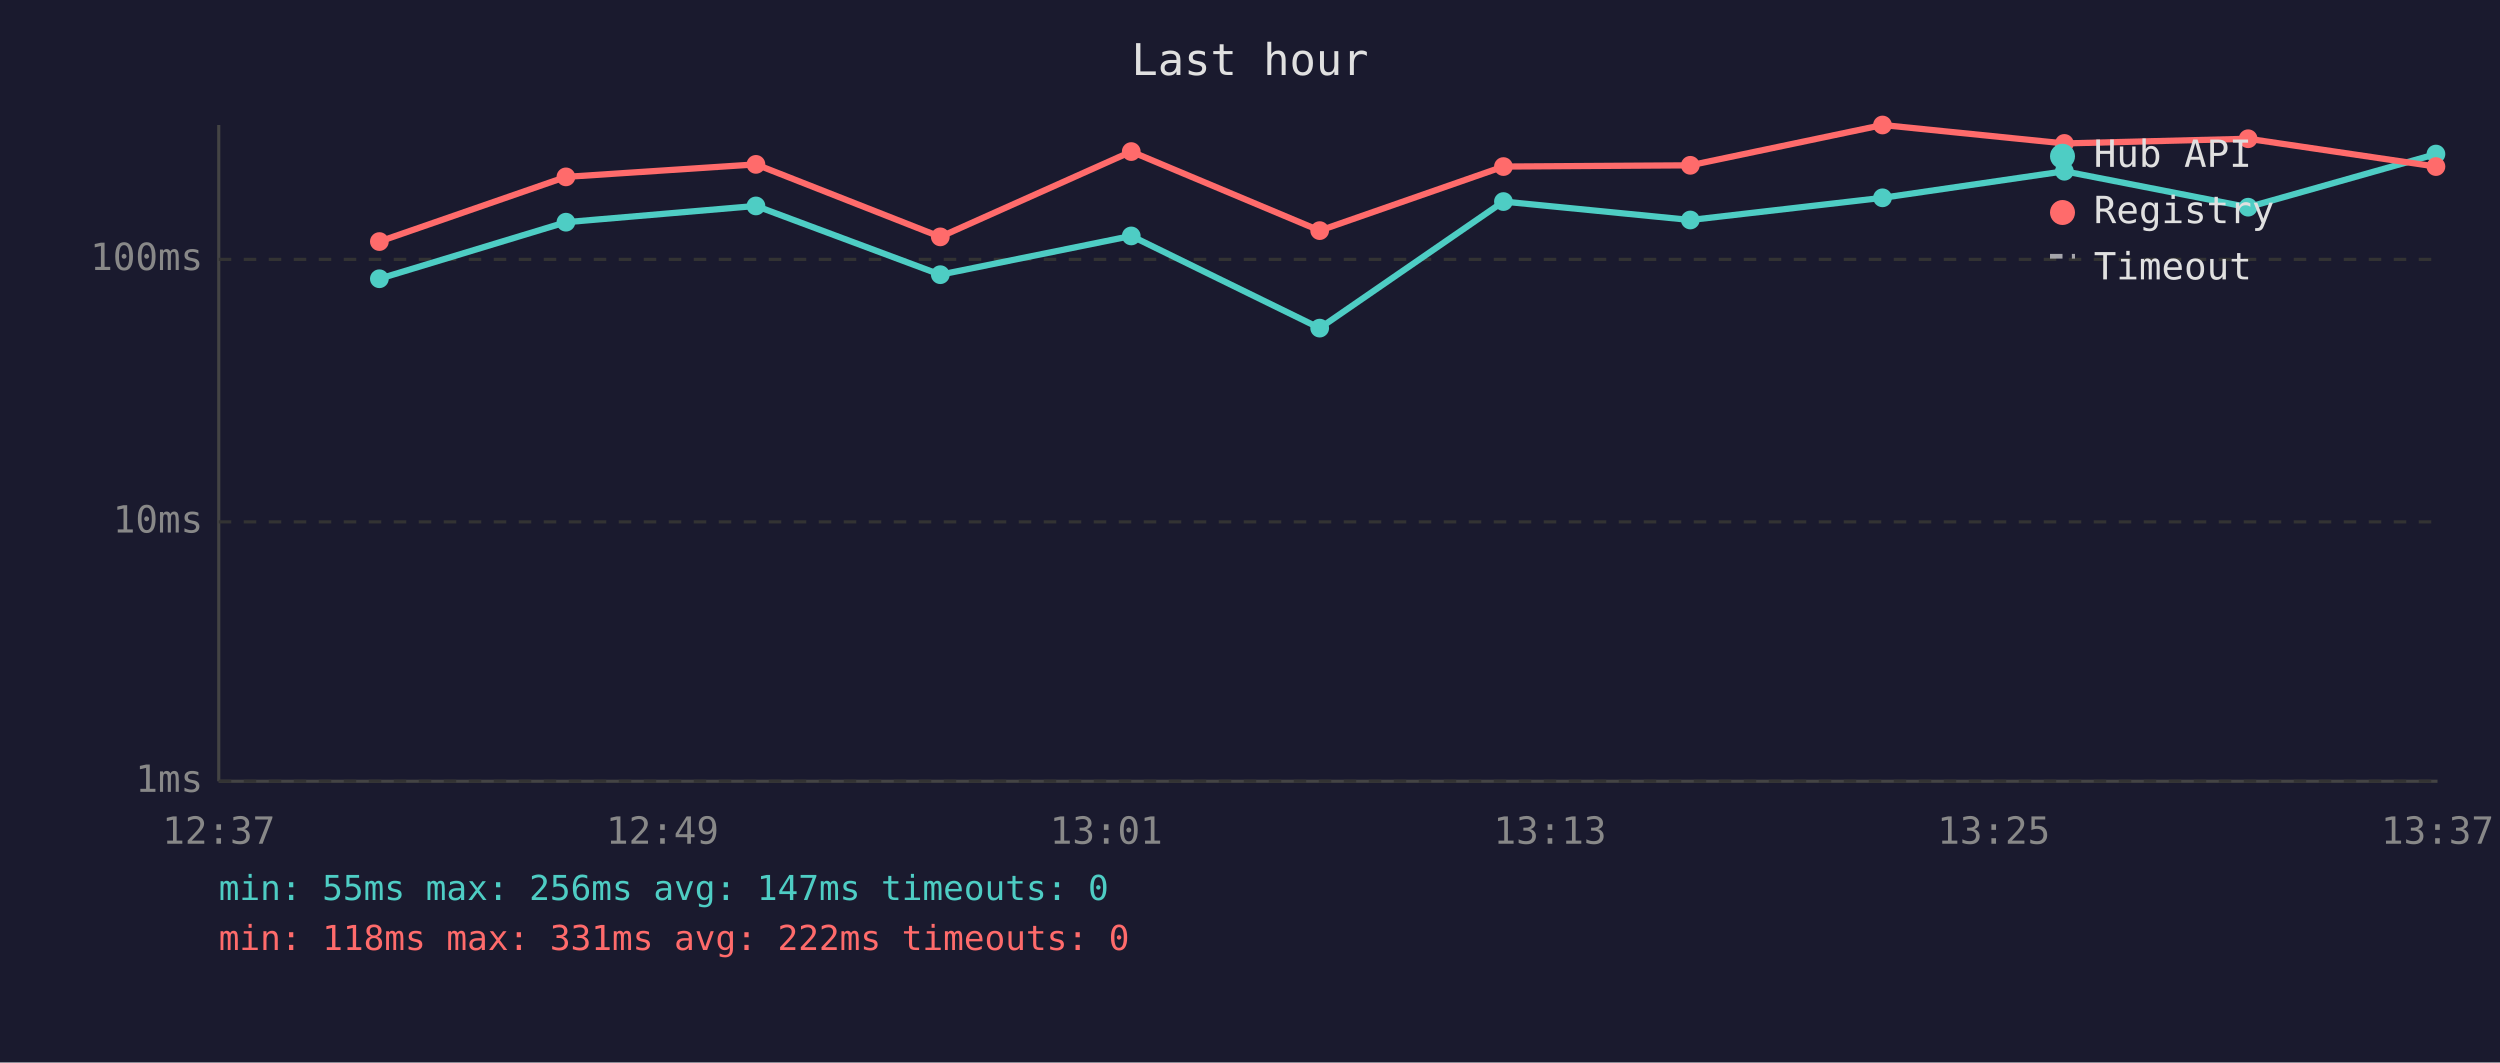
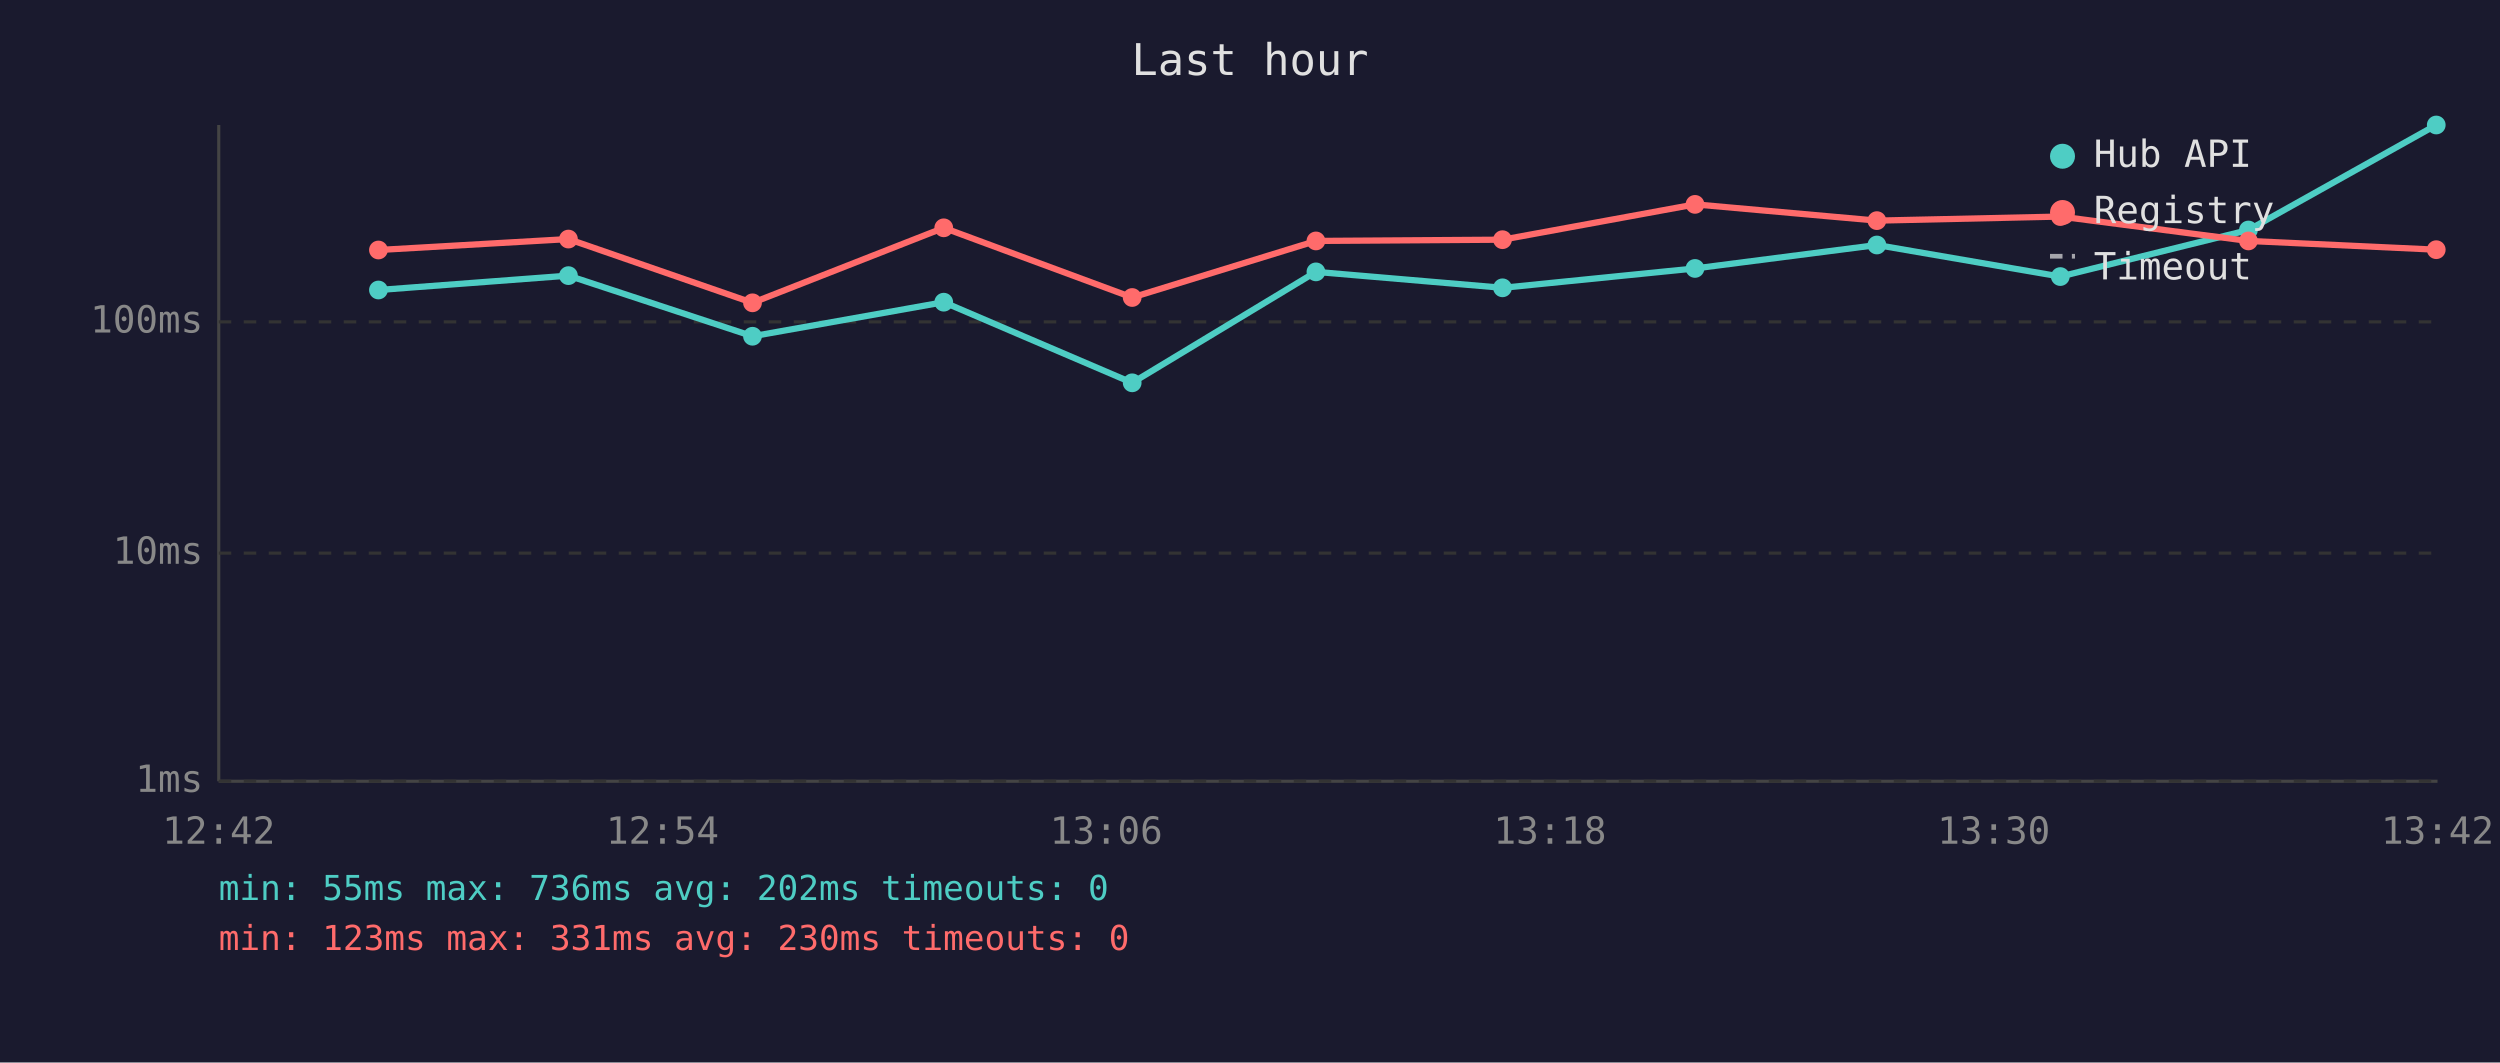
<svg xmlns="http://www.w3.org/2000/svg" viewBox="0 0 800 340" font-family="monospace" font-size="12">
  <rect width="800" height="340" fill="#1a1a2e" />
  <text x="400" y="24" fill="#e0e0e0" font-size="14" text-anchor="middle">Last hour</text>
  <line x1="70" y1="40" x2="70" y2="250" stroke="#444" stroke-width="1" />
  <line x1="70" y1="250" x2="780" y2="250" stroke="#444" stroke-width="1" />
  <line x1="70" y1="250" x2="780" y2="250" stroke="#333" stroke-width="1" stroke-dasharray="4" />
  <text x="65" y="250" fill="#888" text-anchor="end" dominant-baseline="middle">1ms</text>
-   <line x1="70" y1="167" x2="780" y2="167" stroke="#333" stroke-width="1" stroke-dasharray="4" />
-   <text x="65" y="167" fill="#888" text-anchor="end" dominant-baseline="middle">10ms</text>
-   <line x1="70" y1="83" x2="780" y2="83" stroke="#333" stroke-width="1" stroke-dasharray="4" />
-   <text x="65" y="83" fill="#888" text-anchor="end" dominant-baseline="middle">100ms</text>
-   <text x="70" y="270" fill="#888" text-anchor="middle">12:37</text>
-   <text x="212" y="270" fill="#888" text-anchor="middle">12:49</text>
-   <text x="354" y="270" fill="#888" text-anchor="middle">13:01</text>
-   <text x="496" y="270" fill="#888" text-anchor="middle">13:13</text>
-   <text x="638" y="270" fill="#888" text-anchor="middle">13:25</text>
-   <text x="780" y="270" fill="#888" text-anchor="middle">13:37</text>
-   <polyline points="121.4,89.2 181.1,71.1 241.9,65.9 300.9,87.9 362.0,75.5 422.3,105.0 481.1,64.5 540.9,70.4 602.4,63.3 660.6,54.8 719.4,66.3 779.5,49.3" fill="none" stroke="#4ecdc4" stroke-width="2" opacity="1" />
-   <circle cx="121.4" cy="89.2" r="3" fill="#4ecdc4" />
-   <circle cx="181.1" cy="71.1" r="3" fill="#4ecdc4" />
-   <circle cx="241.9" cy="65.9" r="3" fill="#4ecdc4" />
-   <circle cx="300.9" cy="87.9" r="3" fill="#4ecdc4" />
-   <circle cx="362.0" cy="75.5" r="3" fill="#4ecdc4" />
-   <circle cx="422.3" cy="105.0" r="3" fill="#4ecdc4" />
-   <circle cx="481.1" cy="64.5" r="3" fill="#4ecdc4" />
-   <circle cx="540.9" cy="70.4" r="3" fill="#4ecdc4" />
-   <circle cx="602.4" cy="63.3" r="3" fill="#4ecdc4" />
-   <circle cx="660.6" cy="54.8" r="3" fill="#4ecdc4" />
-   <circle cx="719.4" cy="66.3" r="3" fill="#4ecdc4" />
-   <circle cx="779.5" cy="49.3" r="3" fill="#4ecdc4" />
-   <polyline points="121.4,77.3 181.1,56.6 241.9,52.6 300.9,75.8 362.0,48.5 422.3,73.8 481.1,53.3 540.9,52.9 602.4,40.0 660.6,45.9 719.4,44.4 779.5,53.3" fill="none" stroke="#ff6b6b" stroke-width="2" opacity="1" />
-   <circle cx="121.4" cy="77.3" r="3" fill="#ff6b6b" />
-   <circle cx="181.1" cy="56.6" r="3" fill="#ff6b6b" />
-   <circle cx="241.9" cy="52.6" r="3" fill="#ff6b6b" />
-   <circle cx="300.9" cy="75.8" r="3" fill="#ff6b6b" />
-   <circle cx="362.0" cy="48.5" r="3" fill="#ff6b6b" />
-   <circle cx="422.3" cy="73.8" r="3" fill="#ff6b6b" />
-   <circle cx="481.1" cy="53.3" r="3" fill="#ff6b6b" />
-   <circle cx="540.9" cy="52.9" r="3" fill="#ff6b6b" />
-   <circle cx="602.4" cy="40.0" r="3" fill="#ff6b6b" />
-   <circle cx="660.6" cy="45.9" r="3" fill="#ff6b6b" />
-   <circle cx="719.4" cy="44.4" r="3" fill="#ff6b6b" />
-   <circle cx="779.5" cy="53.3" r="3" fill="#ff6b6b" />
+   <line x1="70" y1="177" x2="780" y2="177" stroke="#333" stroke-width="1" stroke-dasharray="4" />
+   <text x="65" y="177" fill="#888" text-anchor="end" dominant-baseline="middle">10ms</text>
+   <line x1="70" y1="103" x2="780" y2="103" stroke="#333" stroke-width="1" stroke-dasharray="4" />
+   <text x="65" y="103" fill="#888" text-anchor="end" dominant-baseline="middle">100ms</text>
+   <text x="70" y="270" fill="#888" text-anchor="middle">12:42</text>
+   <text x="212" y="270" fill="#888" text-anchor="middle">12:54</text>
+   <text x="354" y="270" fill="#888" text-anchor="middle">13:06</text>
+   <text x="496" y="270" fill="#888" text-anchor="middle">13:18</text>
+   <text x="638" y="270" fill="#888" text-anchor="middle">13:30</text>
+   <text x="780" y="270" fill="#888" text-anchor="middle">13:42</text>
+   <polyline points="121.1,92.8 181.9,88.2 240.8,107.6 302.0,96.7 362.3,122.5 421.1,87.0 480.8,92.1 542.4,85.9 600.6,78.4 659.3,88.5 719.5,73.6 779.6,40.0" fill="none" stroke="#4ecdc4" stroke-width="2" opacity="1" />
+   <circle cx="121.1" cy="92.8" r="3" fill="#4ecdc4" />
+   <circle cx="181.9" cy="88.2" r="3" fill="#4ecdc4" />
+   <circle cx="240.8" cy="107.6" r="3" fill="#4ecdc4" />
+   <circle cx="302.0" cy="96.7" r="3" fill="#4ecdc4" />
+   <circle cx="362.3" cy="122.5" r="3" fill="#4ecdc4" />
+   <circle cx="421.1" cy="87.0" r="3" fill="#4ecdc4" />
+   <circle cx="480.8" cy="92.1" r="3" fill="#4ecdc4" />
+   <circle cx="542.4" cy="85.9" r="3" fill="#4ecdc4" />
+   <circle cx="600.6" cy="78.4" r="3" fill="#4ecdc4" />
+   <circle cx="659.3" cy="88.5" r="3" fill="#4ecdc4" />
+   <circle cx="719.5" cy="73.6" r="3" fill="#4ecdc4" />
+   <circle cx="779.6" cy="40.0" r="3" fill="#4ecdc4" />
+   <polyline points="121.1,80.0 181.9,76.5 240.8,96.9 302.0,72.9 362.3,95.2 421.1,77.1 480.8,76.7 542.4,65.4 600.6,70.6 659.3,69.3 719.5,77.1 779.6,79.9" fill="none" stroke="#ff6b6b" stroke-width="2" opacity="1" />
+   <circle cx="121.1" cy="80.0" r="3" fill="#ff6b6b" />
+   <circle cx="181.9" cy="76.5" r="3" fill="#ff6b6b" />
+   <circle cx="240.8" cy="96.9" r="3" fill="#ff6b6b" />
+   <circle cx="302.0" cy="72.9" r="3" fill="#ff6b6b" />
+   <circle cx="362.3" cy="95.2" r="3" fill="#ff6b6b" />
+   <circle cx="421.1" cy="77.1" r="3" fill="#ff6b6b" />
+   <circle cx="480.8" cy="76.7" r="3" fill="#ff6b6b" />
+   <circle cx="542.4" cy="65.4" r="3" fill="#ff6b6b" />
+   <circle cx="600.6" cy="70.6" r="3" fill="#ff6b6b" />
+   <circle cx="659.3" cy="69.3" r="3" fill="#ff6b6b" />
+   <circle cx="719.5" cy="77.1" r="3" fill="#ff6b6b" />
+   <circle cx="779.6" cy="79.9" r="3" fill="#ff6b6b" />
  <circle cx="660" cy="50" r="4" fill="#4ecdc4" />
  <text x="670" y="50" fill="#e0e0e0" dominant-baseline="middle">Hub API</text>
  <circle cx="660" cy="68" r="4" fill="#ff6b6b" />
  <text x="670" y="68" fill="#e0e0e0" dominant-baseline="middle">Registry</text>
  <line x1="656" y1="82" x2="664" y2="82" stroke="#e0e0e0" stroke-width="1.5" stroke-dasharray="4,3" opacity="0.7" />
  <text x="670" y="86" fill="#e0e0e0" dominant-baseline="middle">Timeout</text>
-   <text x="70" y="288" fill="#4ecdc4" font-size="11">min: 55ms  max: 256ms  avg: 147ms  timeouts: 0</text>
-   <text x="70" y="304" fill="#ff6b6b" font-size="11">min: 118ms  max: 331ms  avg: 222ms  timeouts: 0</text>
+   <text x="70" y="288" fill="#4ecdc4" font-size="11">min: 55ms  max: 736ms  avg: 202ms  timeouts: 0</text>
+   <text x="70" y="304" fill="#ff6b6b" font-size="11">min: 123ms  max: 331ms  avg: 230ms  timeouts: 0</text>
</svg>
